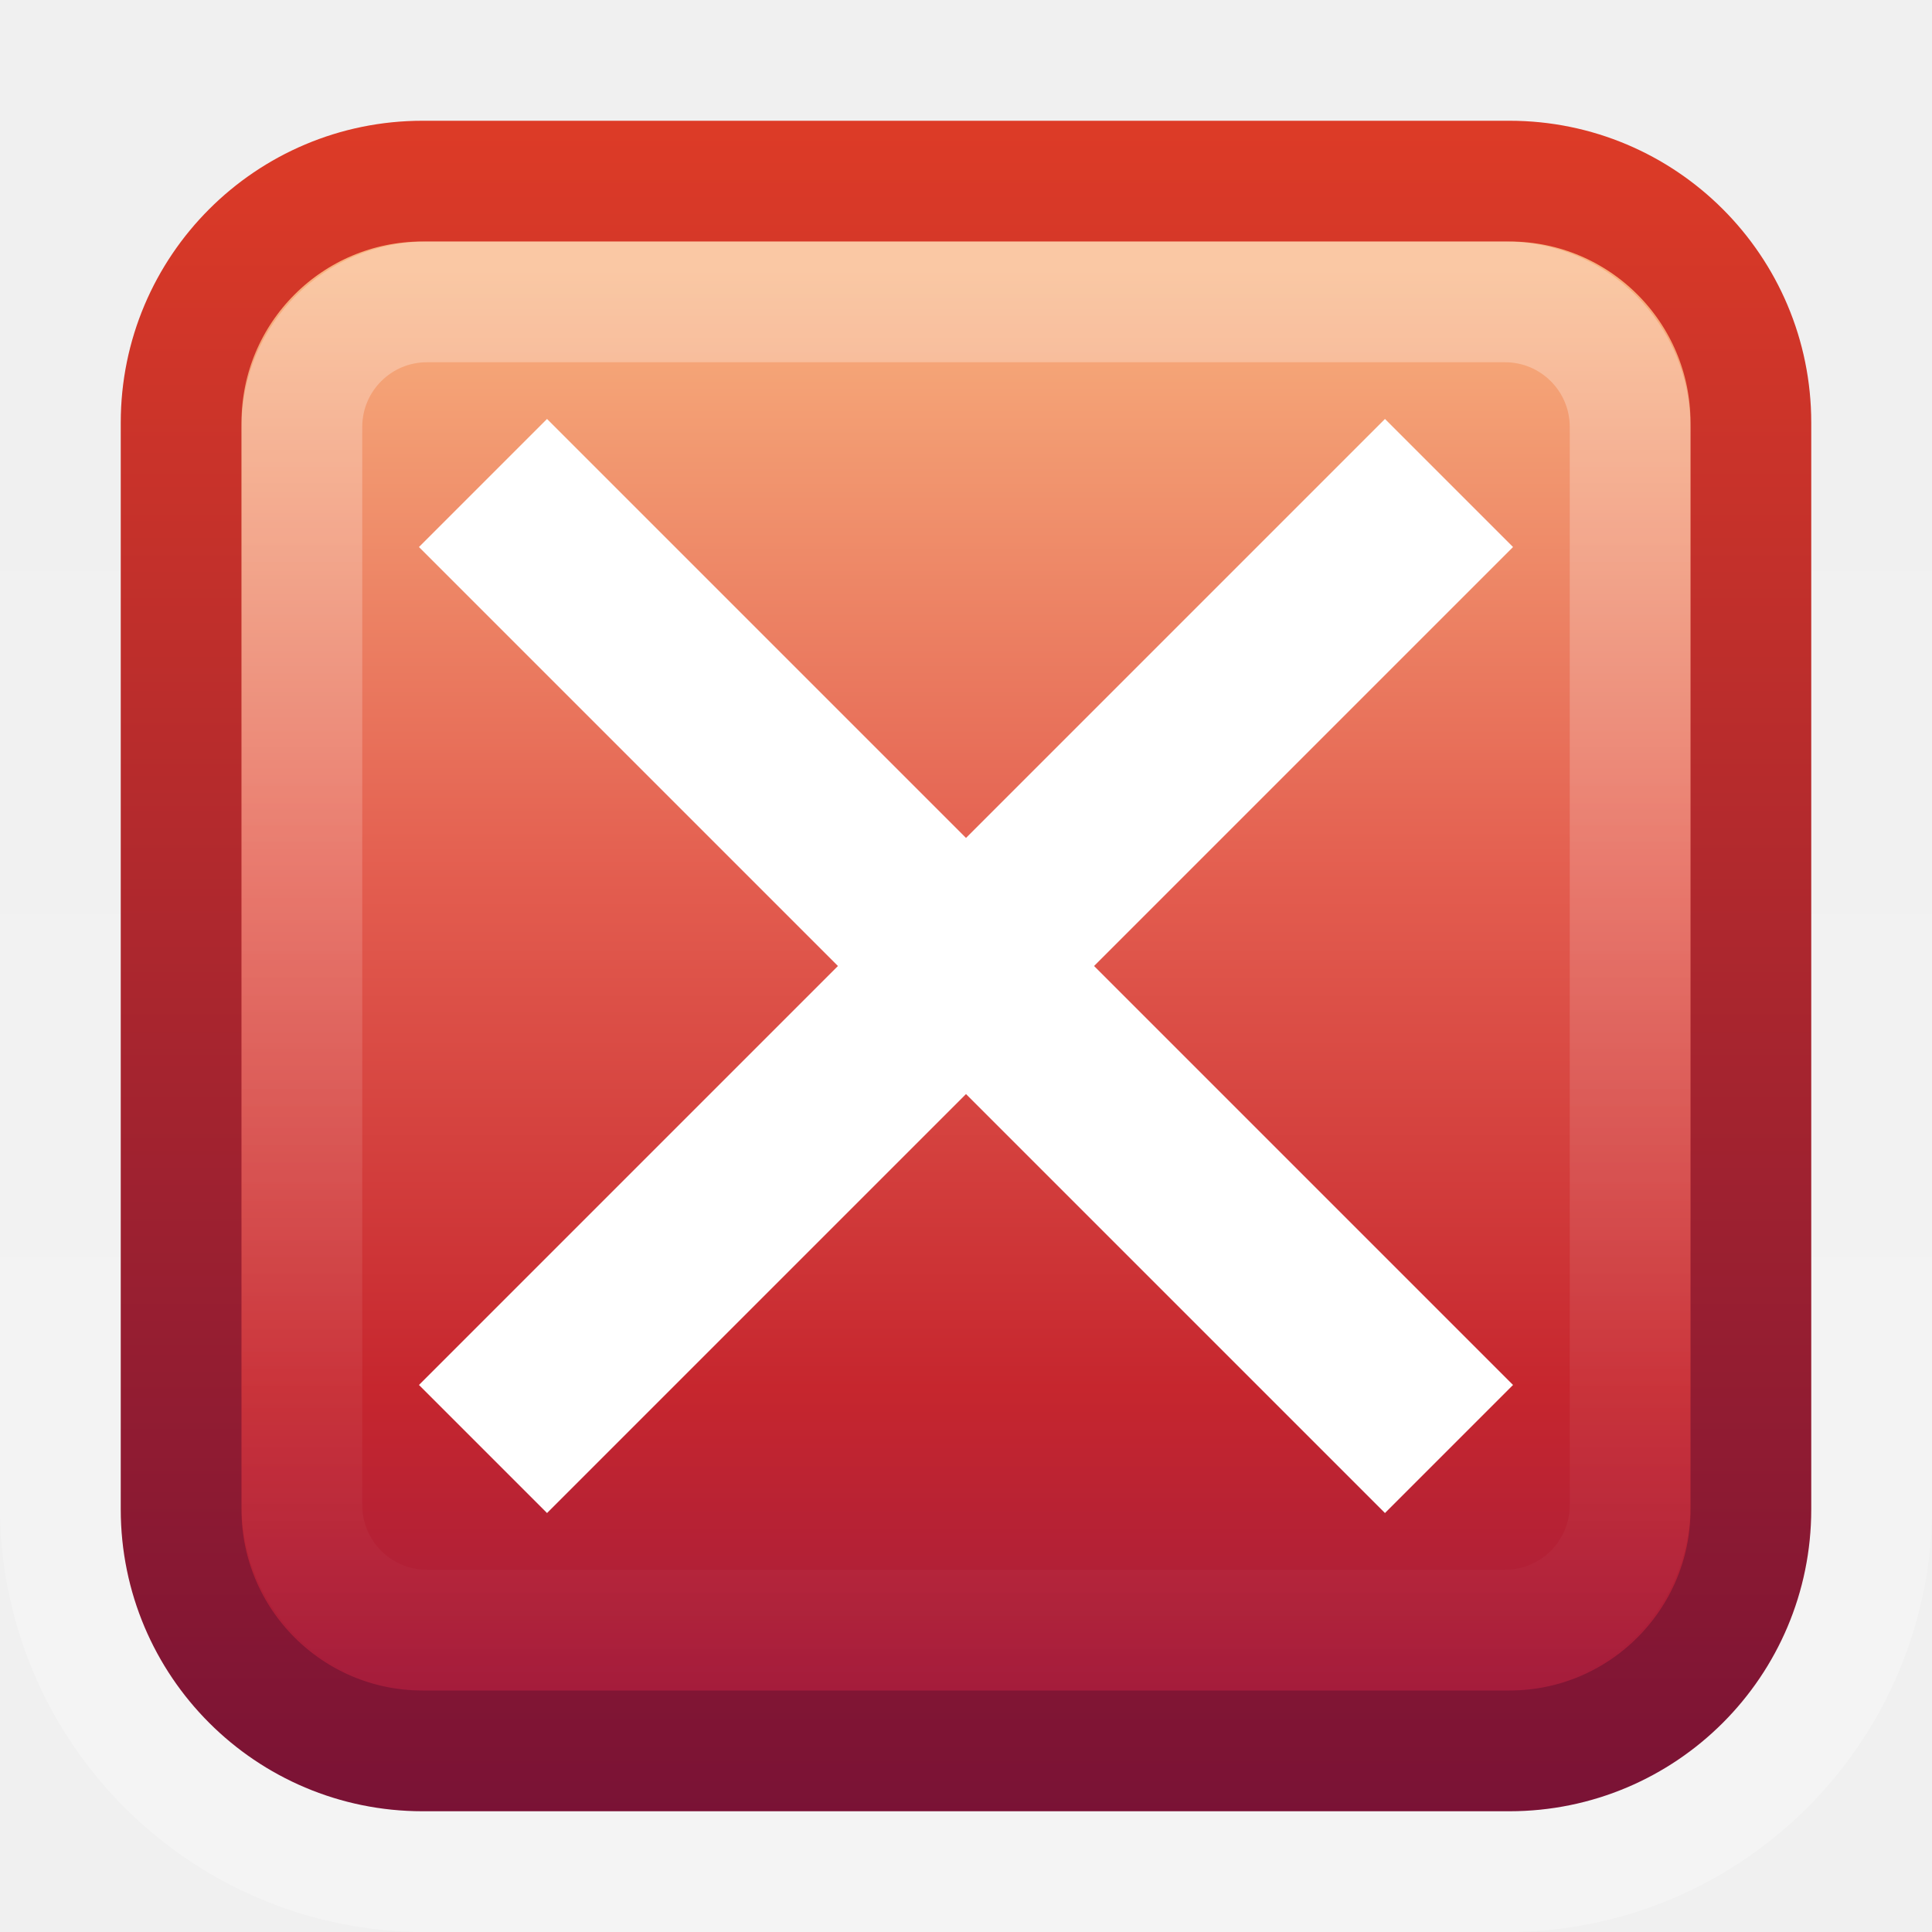
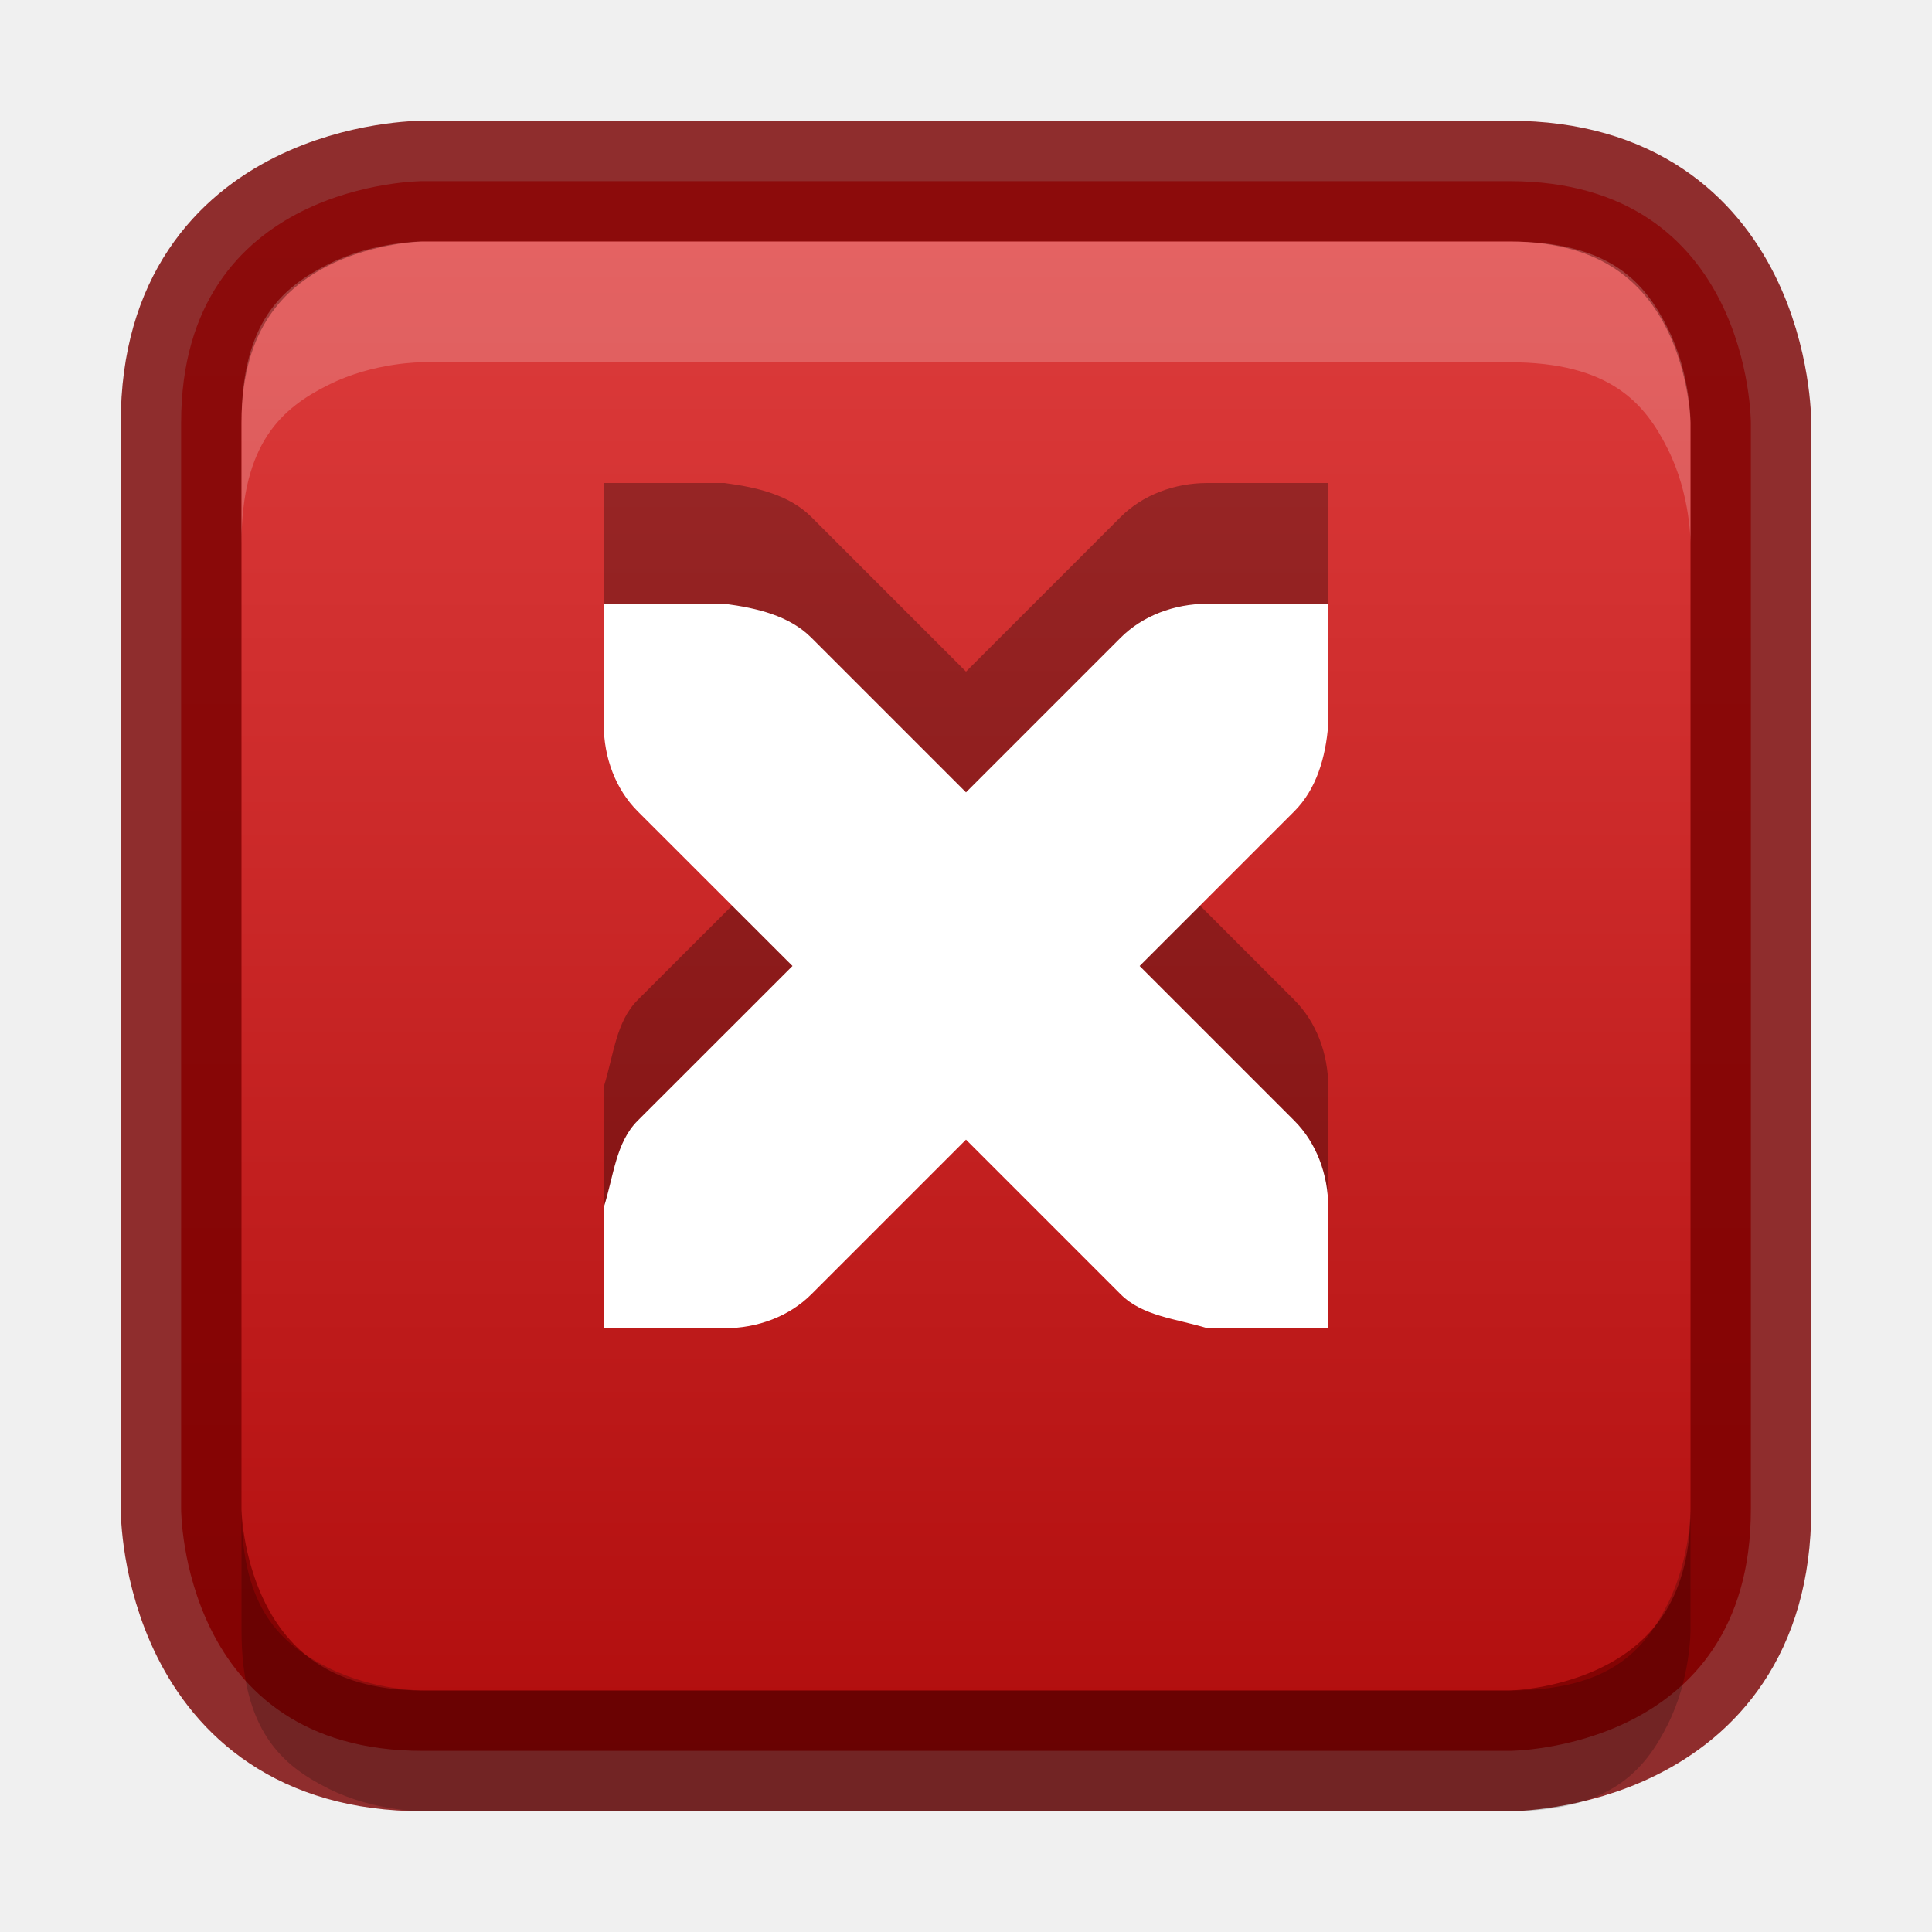
- <svg xmlns="http://www.w3.org/2000/svg" xmlns:xlink="http://www.w3.org/1999/xlink" version="1.0" width="16" height="16" id="svg4002">
-   <defs id="defs4004">
-     <linearGradient id="linearGradient2490">
-       <stop id="stop2492" style="stop-color:#791235;stop-opacity:1" offset="0" />
-       <stop id="stop2494" style="stop-color:#dd3b27;stop-opacity:1" offset="1" />
+ <svg xmlns="http://www.w3.org/2000/svg" xmlns:xlink="http://www.w3.org/1999/xlink" width="16px" height="16px" id="svg5400" version="1.1">
+   <defs id="defs5402">
+     <linearGradient id="linearGradient3821">
+       <stop style="stop-color:#f7f7f7;stop-opacity:1;" offset="0" id="stop3823" />
+       <stop style="stop-color:#dddddd;stop-opacity:1;" offset="1" id="stop3825" />
    </linearGradient>
-     <linearGradient id="linearGradient3242">
-       <stop id="stop3244" style="stop-color:#f8b17e;stop-opacity:1" offset="0" />
-       <stop id="stop3246" style="stop-color:#e35d4f;stop-opacity:1" offset="0.312" />
-       <stop id="stop3248" style="stop-color:#c6262e;stop-opacity:1" offset="0.571" />
-       <stop id="stop3250" style="stop-color:#690b54;stop-opacity:1" offset="1" />
+     <linearGradient id="linearGradient3904">
+       <stop id="stop3906" offset="0" style="stop-color:#104b88;stop-opacity:1;" />
+       <stop id="stop3908" offset="1" style="stop-color:#0e7398;stop-opacity:1;" />
    </linearGradient>
-     <linearGradient id="linearGradient3195">
-       <stop id="stop3197" style="stop-color:#ffffff;stop-opacity:1" offset="0" />
-       <stop id="stop3199" style="stop-color:#ffffff;stop-opacity:0" offset="1" />
+     <linearGradient id="linearGradient3886">
+       <stop style="stop-color:#5097e1;stop-opacity:1;" offset="0" id="stop3888" />
+       <stop style="stop-color:#53d0ff;stop-opacity:1" offset="1" id="stop3890" />
    </linearGradient>
-     <linearGradient x1="8" y1="1037.362" x2="8" y2="1051.362" id="linearGradient2425" xlink:href="#linearGradient3195" gradientUnits="userSpaceOnUse" gradientTransform="matrix(0.8461539,0,0,0.8461527,1.230769,-875.6899)" />
-     <linearGradient x1="5.682" y1="1038.588" x2="5.682" y2="1054.818" id="linearGradient2428" xlink:href="#linearGradient3242" gradientUnits="userSpaceOnUse" gradientTransform="translate(0,-1036.362)" />
-     <linearGradient x1="11.375" y1="1051.449" x2="11.375" y2="1037.362" id="linearGradient2430" xlink:href="#linearGradient2490" gradientUnits="userSpaceOnUse" gradientTransform="translate(0,-1036.362)" />
-     <linearGradient x1="8" y1="1052.362" x2="8" y2="1039.672" id="linearGradient2433" xlink:href="#linearGradient3195" gradientUnits="userSpaceOnUse" gradientTransform="translate(0,-1036.362)" />
+     <linearGradient id="linearGradient3804">
+       <stop style="stop-color:#ffffff;stop-opacity:1;" offset="0" id="stop3806" />
+       <stop style="stop-color:#ffffff;stop-opacity:0;" offset="1" id="stop3808" />
+     </linearGradient>
+     <linearGradient xlink:href="#linearGradient6744" id="linearGradient6750" x1="443.5" y1="-178.5" x2="444" y2="-175.5" gradientUnits="userSpaceOnUse" gradientTransform="translate(-433,180.0003)" />
+     <linearGradient id="linearGradient6744">
+       <stop style="stop-color:#ffffff;stop-opacity:1;" offset="0" id="stop6746" />
+       <stop style="stop-color:#ffffff;stop-opacity:0;" offset="1" id="stop6748" />
+     </linearGradient>
+     <linearGradient xlink:href="#linearGradient6728" id="linearGradient6736" x1="435" y1="-163.5" x2="438" y2="-163.5" gradientUnits="userSpaceOnUse" />
+     <linearGradient id="linearGradient6728">
+       <stop style="stop-color:#ffffff;stop-opacity:1;" offset="0" id="stop6730" />
+       <stop style="stop-color:#ffffff;stop-opacity:0;" offset="1" id="stop6732" />
+     </linearGradient>
+     <linearGradient xlink:href="#linearGradient6728" id="linearGradient6734" x1="435" y1="-163.5" x2="438" y2="-163.5" gradientUnits="userSpaceOnUse" />
+     <linearGradient xlink:href="#linearGradient5621" id="linearGradient5956" x1="1407.938" y1="63.937" x2="1407.938" y2="47.937" gradientUnits="userSpaceOnUse" gradientTransform="translate(-1400.938,-47.93749)" />
+     <linearGradient id="linearGradient5621">
+       <stop style="stop-color:#0b0b0b;stop-opacity:1" offset="0" id="stop5623" />
+       <stop style="stop-color:#585858;stop-opacity:1" offset="1" id="stop5625" />
+     </linearGradient>
+     <linearGradient id="linearGradient8589">
+       <stop id="stop8591" style="stop-color:#fefefe;stop-opacity:1" offset="0" />
+       <stop id="stop8593" style="stop-color:#cbcbcb;stop-opacity:1" offset="1" />
+     </linearGradient>
+     <radialGradient cx="102" cy="112.305" r="139.559" id="XMLID_8_" gradientUnits="userSpaceOnUse">
+       <stop id="stop41" style="stop-color:#b7b8b9;stop-opacity:1" offset="0" />
+       <stop id="stop47" style="stop-color:#ececec;stop-opacity:1" offset="0.189" />
+       <stop id="stop49" style="stop-color:#fafafa;stop-opacity:0" offset="0.257" />
+       <stop id="stop51" style="stop-color:#ffffff;stop-opacity:0" offset="0.301" />
+       <stop id="stop53" style="stop-color:#fafafa;stop-opacity:0" offset="0.531" />
+       <stop id="stop55" style="stop-color:#ebecec;stop-opacity:0" offset="0.845" />
+       <stop id="stop57" style="stop-color:#e1e2e3;stop-opacity:0" offset="1" />
+     </radialGradient>
+     <linearGradient xlink:href="#linearGradient6582" id="linearGradient6701" x1="920" y1="-180" x2="920" y2="-164" gradientUnits="userSpaceOnUse" />
+     <linearGradient id="linearGradient6582">
+       <stop style="stop-color:#ffffff;stop-opacity:1;" offset="0" id="stop6584" />
+       <stop style="stop-color:#ffffff;stop-opacity:0;" offset="1" id="stop6586" />
+     </linearGradient>
+     <clipPath clipPathUnits="userSpaceOnUse" id="clipPath6691">
+       <path id="path6693" d="m 914,-179 8,-1e-5 4,3 0,11 -12,0 z" style="color:#bebebe;fill:#ffffff;fill-opacity:0.577;fill-rule:nonzero;stroke:none;stroke-width:0;marker:none;visibility:visible;display:inline;overflow:visible;enable-background:accumulate" />
+     </clipPath>
+     <linearGradient id="outerBackgroundGradient-4">
+       <stop style="stop-color:#f0f0f0;stop-opacity:1;" offset="0" id="stop3864-8-6-6" />
+       <stop style="stop-color:#f9f9f9;stop-opacity:1;" offset="1" id="stop3866-9-1-7" />
+     </linearGradient>
+     <linearGradient xlink:href="#outerBackgroundGradient-4" id="linearGradient3829" gradientUnits="userSpaceOnUse" gradientTransform="matrix(0,-0.05555556,0.05714289,0,-3.142866,15)" x1="144" y1="280" x2="144" y2="40" />
+     <linearGradient xlink:href="#linearGradient3804" id="linearGradient3831" gradientUnits="userSpaceOnUse" x1="5" y1="1" x2="5" y2="14" gradientTransform="matrix(0,-1,1,0,-1,13)" />
+     <linearGradient xlink:href="#linearGradient3886" id="linearGradient3892" x1="12" y1="15" x2="12" y2="9" gradientUnits="userSpaceOnUse" gradientTransform="translate(0.5,0.5)" />
+     <linearGradient xlink:href="#linearGradient3886" id="linearGradient4041" x1="16" y1="16" x2="16" y2="0" gradientUnits="userSpaceOnUse" />
+     <linearGradient xlink:href="#linearGradient3886" id="linearGradient4148" gradientUnits="userSpaceOnUse" x1="16" y1="16" x2="16" y2="0" />
+     <linearGradient xlink:href="#linearGradient3904" id="linearGradient4156" x1="8" y1="16" x2="8" y2="0" gradientUnits="userSpaceOnUse" />
+     <linearGradient xlink:href="#linearGradient3821" id="linearGradient4377" x1="8" y1="16" x2="8" y2="0" gradientUnits="userSpaceOnUse" />
+     <linearGradient xlink:href="#linearGradient3821" id="linearGradient4448" x1="8" y1="16" x2="8" y2="0" gradientUnits="userSpaceOnUse" gradientTransform="matrix(1,0,0,-1,0,16)" />
+     <linearGradient xlink:href="#linearGradient3904-5" id="linearGradient3860" x1="161" y1="272" x2="175" y2="272" gradientUnits="userSpaceOnUse" />
+     <linearGradient id="linearGradient3904-5">
+       <stop id="stop3906-3" offset="0" style="stop-color:#1c521e;stop-opacity:1;" />
+       <stop id="stop3908-1" offset="1" style="stop-color:#2f821a;stop-opacity:1;" />
+     </linearGradient>
+     <clipPath clipPathUnits="userSpaceOnUse" id="clipPath4307">
+       <path d="m 168,265 c -3.866,0 -7,3.134 -7,7 0,3.866 3.134,7 7,7 3.866,0 7,-3.134 7,-7 0,-3.866 -3.134,-7 -7,-7 z m 3.312,3.062 1.562,1.406 -5.25,6.938 -4.062,-3.5 1.344,-1.781 2.375,2.062 4.031,-5.125 z" id="path4309" style="color:#000000;fill:#36e12b;fill-opacity:1;fill-rule:nonzero;stroke:none;stroke-width:0.843;marker:none;visibility:visible;display:inline;overflow:visible;enable-background:accumulate" />
+     </clipPath>
+     <clipPath clipPathUnits="userSpaceOnUse" id="clipPath4201">
+       <path d="m 26.5,225.594 c -3.866,0 -7,3.134 -7,7 0,3.866 3.134,7 7,7 3.866,0 7,-3.134 7,-7 0,-3.866 -3.134,-7 -7,-7 z" id="path4203" style="color:#000000;fill:url(#linearGradient4205);fill-opacity:1;fill-rule:nonzero;stroke:none;stroke-width:0.843;marker:none;visibility:visible;display:inline;overflow:visible;enable-background:accumulate" />
+     </clipPath>
+     <linearGradient xlink:href="#linearGradient3886-2" id="linearGradient3852" gradientUnits="userSpaceOnUse" gradientTransform="matrix(0.9285714,0,0,0.9285714,-148,-212.5714)" x1="168" y1="280" x2="168" y2="264" />
+     <linearGradient id="linearGradient3886-2">
+       <stop style="stop-color:#2ca42a;stop-opacity:1;" offset="0" id="stop3888-1" />
+       <stop style="stop-color:#57d932;stop-opacity:1;" offset="1" id="stop3890-6" />
+     </linearGradient>
+     <linearGradient y2="264" x2="168" y1="280" x1="168" gradientTransform="matrix(0.9285714,0,0,0.9285714,-118.1698,-254.6027)" gradientUnits="userSpaceOnUse" id="linearGradient3037" xlink:href="#linearGradient3886-2" />
+     <linearGradient xlink:href="#linearGradient3760" id="linearGradient4025" gradientUnits="userSpaceOnUse" x1="8" y1="16" x2="8" y2="0" gradientTransform="matrix(1,0,0,-1,0,16)" />
+     <linearGradient xlink:href="#linearGradient3904-5" id="linearGradient4043" gradientUnits="userSpaceOnUse" gradientTransform="matrix(0,-1,1,0,0,16)" x1="1" y1="8" x2="15" y2="8" />
+     <linearGradient xlink:href="#linearGradient3886-2" id="linearGradient4045" gradientUnits="userSpaceOnUse" x1="8" y1="16" x2="8" y2="0" />
+     <clipPath clipPathUnits="userSpaceOnUse" id="clipPath4307-3">
+       <path d="m 168,265 c -3.866,0 -7,3.134 -7,7 0,3.866 3.134,7 7,7 3.866,0 7,-3.134 7,-7 0,-3.866 -3.134,-7 -7,-7 z m 3.312,3.062 1.562,1.406 -5.25,6.938 -4.062,-3.5 1.344,-1.781 2.375,2.062 4.031,-5.125 z" id="path4309-0" style="color:#000000;fill:#36e12b;fill-opacity:1;fill-rule:nonzero;stroke:none;stroke-width:0.843;marker:none;visibility:visible;display:inline;overflow:visible;enable-background:accumulate" />
+     </clipPath>
+     <linearGradient xlink:href="#linearGradient3760" id="linearGradient3852-8" gradientUnits="userSpaceOnUse" gradientTransform="matrix(0.9285714,0,0,-0.9285714,-148,292.5714)" x1="168" y1="280" x2="168" y2="264" />
+     <linearGradient id="linearGradient3760">
+       <stop style="stop-color:#e44343;stop-opacity:1;" offset="0" id="stop3762" />
+       <stop style="stop-color:#ac0808;stop-opacity:1;" offset="1" id="stop3764" />
+     </linearGradient>
+     <linearGradient y2="264" x2="168" y1="280" x1="168" gradientTransform="matrix(0.9285714,0,0,-0.9285714,-114,270.5714)" gradientUnits="userSpaceOnUse" id="linearGradient3039" xlink:href="#linearGradient3760" />
  </defs>
-   <rect width="15" height="15" rx="3.021" ry="3.021" x="0.5" y="0.5" id="rect3180" style="opacity:0.3;fill:none;stroke:url(#linearGradient2433);stroke-width:1;stroke-miterlimit:4;stroke-opacity:1;stroke-dasharray:none" />
-   <rect width="13" height="13" rx="2" ry="2" x="1.5" y="1.5" id="rect7169" style="fill:url(#linearGradient2428);fill-opacity:1;stroke:url(#linearGradient2430);stroke-width:1;stroke-miterlimit:4;stroke-opacity:1;stroke-dasharray:none" />
-   <rect width="11" height="11" rx="1.036" ry="1.036" x="2.5" y="2.5" id="rect3419" style="opacity:0.3;fill:none;stroke:url(#linearGradient2425);stroke-width:1;stroke-miterlimit:4;stroke-opacity:1;stroke-dasharray:none" />
-   <path d="m 4,4 8,8" id="path2412" style="fill:none;stroke:#ffffff;stroke-width:1.5;stroke-linecap:butt;stroke-linejoin:miter;stroke-miterlimit:4;stroke-opacity:1;stroke-dasharray:none" />
-   <path d="M 12,4 4,12" id="path2414" style="fill:none;stroke:#ffffff;stroke-width:1.5;stroke-linecap:butt;stroke-linejoin:miter;stroke-miterlimit:4;stroke-opacity:1;stroke-dasharray:none" />
+   <g id="layer1">
+     <path style="font-size:medium;font-style:normal;font-variant:normal;font-weight:normal;font-stretch:normal;text-indent:0;text-align:start;text-decoration:none;line-height:normal;letter-spacing:normal;word-spacing:normal;text-transform:none;direction:ltr;block-progression:tb;writing-mode:lr-tb;text-anchor:start;baseline-shift:baseline;color:#000000;fill:url(#linearGradient4025);fill-opacity:1;stroke:none;stroke-width:1;marker:none;visibility:visible;display:inline;overflow:visible;enable-background:accumulate;font-family:Sans;-inkscape-font-specification:Sans" d="m 1.5,12.5 0,-9 c 0,-2 2,-2 2,-2 l 9,0 c 2,0 2,2 2,2 l 0,9 c 0,2 -2,2 -2,2 l -9,0 c -2,0 -2,-2 -2,-2 z" id="path4436" />
+     <path id="path3832" d="m 12.5,14.5 -9,0 c -2,0 -2,-2 -2,-2 l 0,-9 c 0,-2 2,-2 2,-2 l 9,0 c 2,0 2,2 2,2 l 0,9 c 0,2 -2,2 -2,2 z" style="font-size:medium;font-style:normal;font-variant:normal;font-weight:normal;font-stretch:normal;text-indent:0;text-align:start;text-decoration:none;line-height:normal;letter-spacing:normal;word-spacing:normal;text-transform:none;direction:ltr;block-progression:tb;writing-mode:lr-tb;text-anchor:start;baseline-shift:baseline;opacity:0.81;color:#000000;fill:none;stroke:#790000;stroke-width:1;stroke-opacity:1;marker:none;visibility:visible;display:inline;overflow:visible;enable-background:accumulate;font-family:Sans;-inkscape-font-specification:Sans" />
+     <path style="font-size:medium;font-style:normal;font-variant:normal;font-weight:normal;font-stretch:normal;text-indent:0;text-align:start;text-decoration:none;line-height:normal;letter-spacing:normal;word-spacing:normal;text-transform:none;direction:ltr;block-progression:tb;writing-mode:lr-tb;text-anchor:start;baseline-shift:baseline;color:#000000;fill:#ffffff;fill-opacity:1;stroke:none;stroke-width:1;marker:none;visibility:visible;display:inline;overflow:visible;enable-background:accumulate;font-family:Sans;-inkscape-font-specification:Sans;opacity:0.2" d="M 3.5 2 C 3.5 2 3.099 1.997 2.719 2.188 C 2.338 2.378 2 2.667 2 3.5 L 2 4.5 C 2 3.667 2.338 3.378 2.719 3.188 C 3.099 2.997 3.5 3 3.5 3 L 12.5 3 C 13.333 3 13.622 3.338 13.812 3.719 C 14.003 4.099 14 4.5 14 4.5 L 14 3.5 C 14 3.5 14.003 3.099 13.812 2.719 C 13.622 2.338 13.333 2 12.5 2 L 3.5 2 z " id="path4035" />
+     <path id="path4051" d="m 3.5,15 c 0,0 -0.401,0.003 -0.781,-0.188 -0.381,-0.19 -0.719,-0.479 -0.719,-1.312 l 0,-1 c 0,0.833 0.338,1.122 0.719,1.312 0.381,0.19 0.781,0.188 0.781,0.188 l 9,0 c 0.833,0 1.122,-0.338 1.312,-0.719 0.19,-0.381 0.188,-0.781 0.188,-0.781 l 0,1 c 0,0 0.003,0.401 -0.188,0.781 -0.19,0.381 -0.479,0.719 -1.312,0.719 l -9,0 z" style="font-size:medium;font-style:normal;font-variant:normal;font-weight:normal;font-stretch:normal;text-indent:0;text-align:start;text-decoration:none;line-height:normal;letter-spacing:normal;word-spacing:normal;text-transform:none;direction:ltr;block-progression:tb;writing-mode:lr-tb;text-anchor:start;baseline-shift:baseline;opacity:0.2;color:#000000;fill:#000000;fill-opacity:1;stroke:none;stroke-width:1;marker:none;visibility:visible;display:inline;overflow:visible;enable-background:accumulate;font-family:Sans;-inkscape-font-specification:Sans" />
+   </g>
+   <g id="layer2">
+     <path id="path3820" d="M 5,4 5,5 C 5,5.276 5.1,5.538 5.281,5.719 L 6.563,7 5.281,8.281 C 5.1,8.462 5.083,8.737 5,9 l 0,1 1,0 C 6.276,10 6.538,9.9 6.719,9.719 L 8,8.438 9.281,9.719 C 9.462,9.9 9.736,9.92 10,10 l 1,0 0,-1 C 11,8.724 10.9,8.462 10.719,8.281 L 9.438,7 10.719,5.719 C 10.9,5.538 10.979,5.275 11,5 L 11,4 10,4 C 9.724,4 9.462,4.1 9.281,4.281 L 8,5.562 6.719,4.281 C 6.538,4.1 6.274,4.036 6,4 z" style="opacity:0.3;color:#000000;fill:#000000;fill-opacity:1;fill-rule:nonzero;stroke:none;stroke-width:2;marker:none;visibility:visible;display:inline;overflow:visible;enable-background:new" />
+     <path style="color:#000000;fill:#ffffff;fill-opacity:1;fill-rule:nonzero;stroke:none;stroke-width:2;marker:none;visibility:visible;display:inline;overflow:visible;enable-background:new" d="M 5,5 5,6 C 5,6.276 5.1,6.538 5.281,6.719 L 6.563,8 5.281,9.281 C 5.1,9.462 5.083,9.737 5,10 l 0,1 1,0 c 0.276,0 0.538,-0.1 0.719,-0.281 L 8,9.438 9.281,10.719 C 9.462,10.9 9.736,10.92 10,11 l 1,0 0,-1 C 11,9.724 10.9,9.462 10.719,9.281 L 9.438,8 10.719,6.719 C 10.9,6.538 10.979,6.275 11,6 L 11,5 10,5 C 9.724,5 9.462,5.1 9.281,5.281 L 8,6.562 6.719,5.281 C 6.538,5.1 6.274,5.036 6,5 z" id="path5757" />
+   </g>
</svg>
